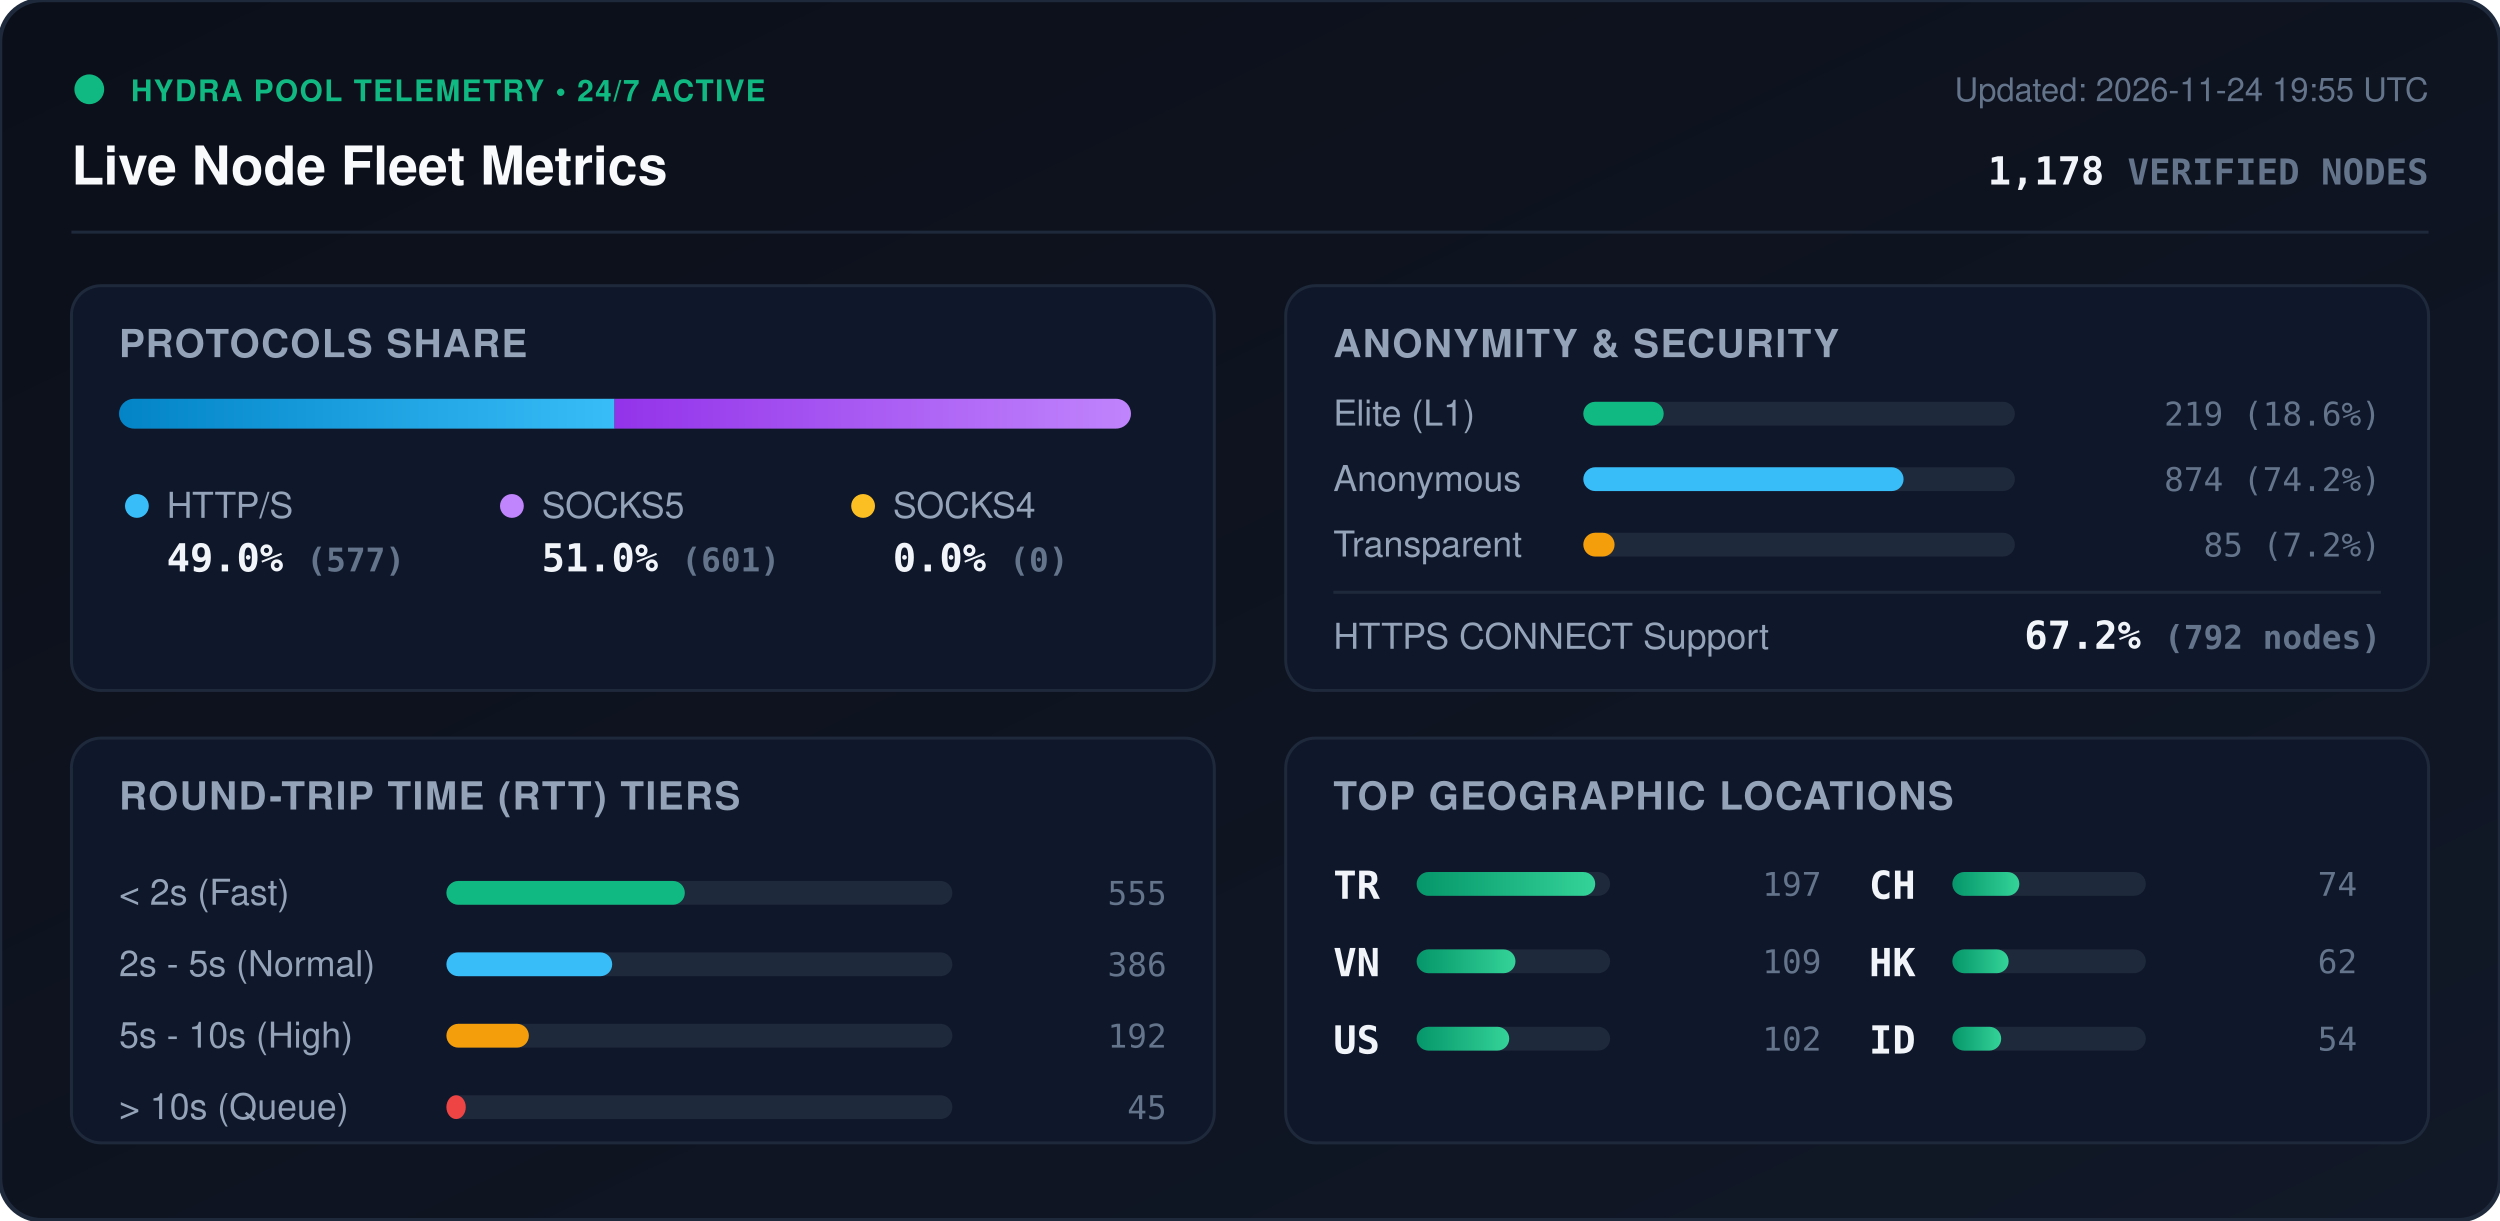
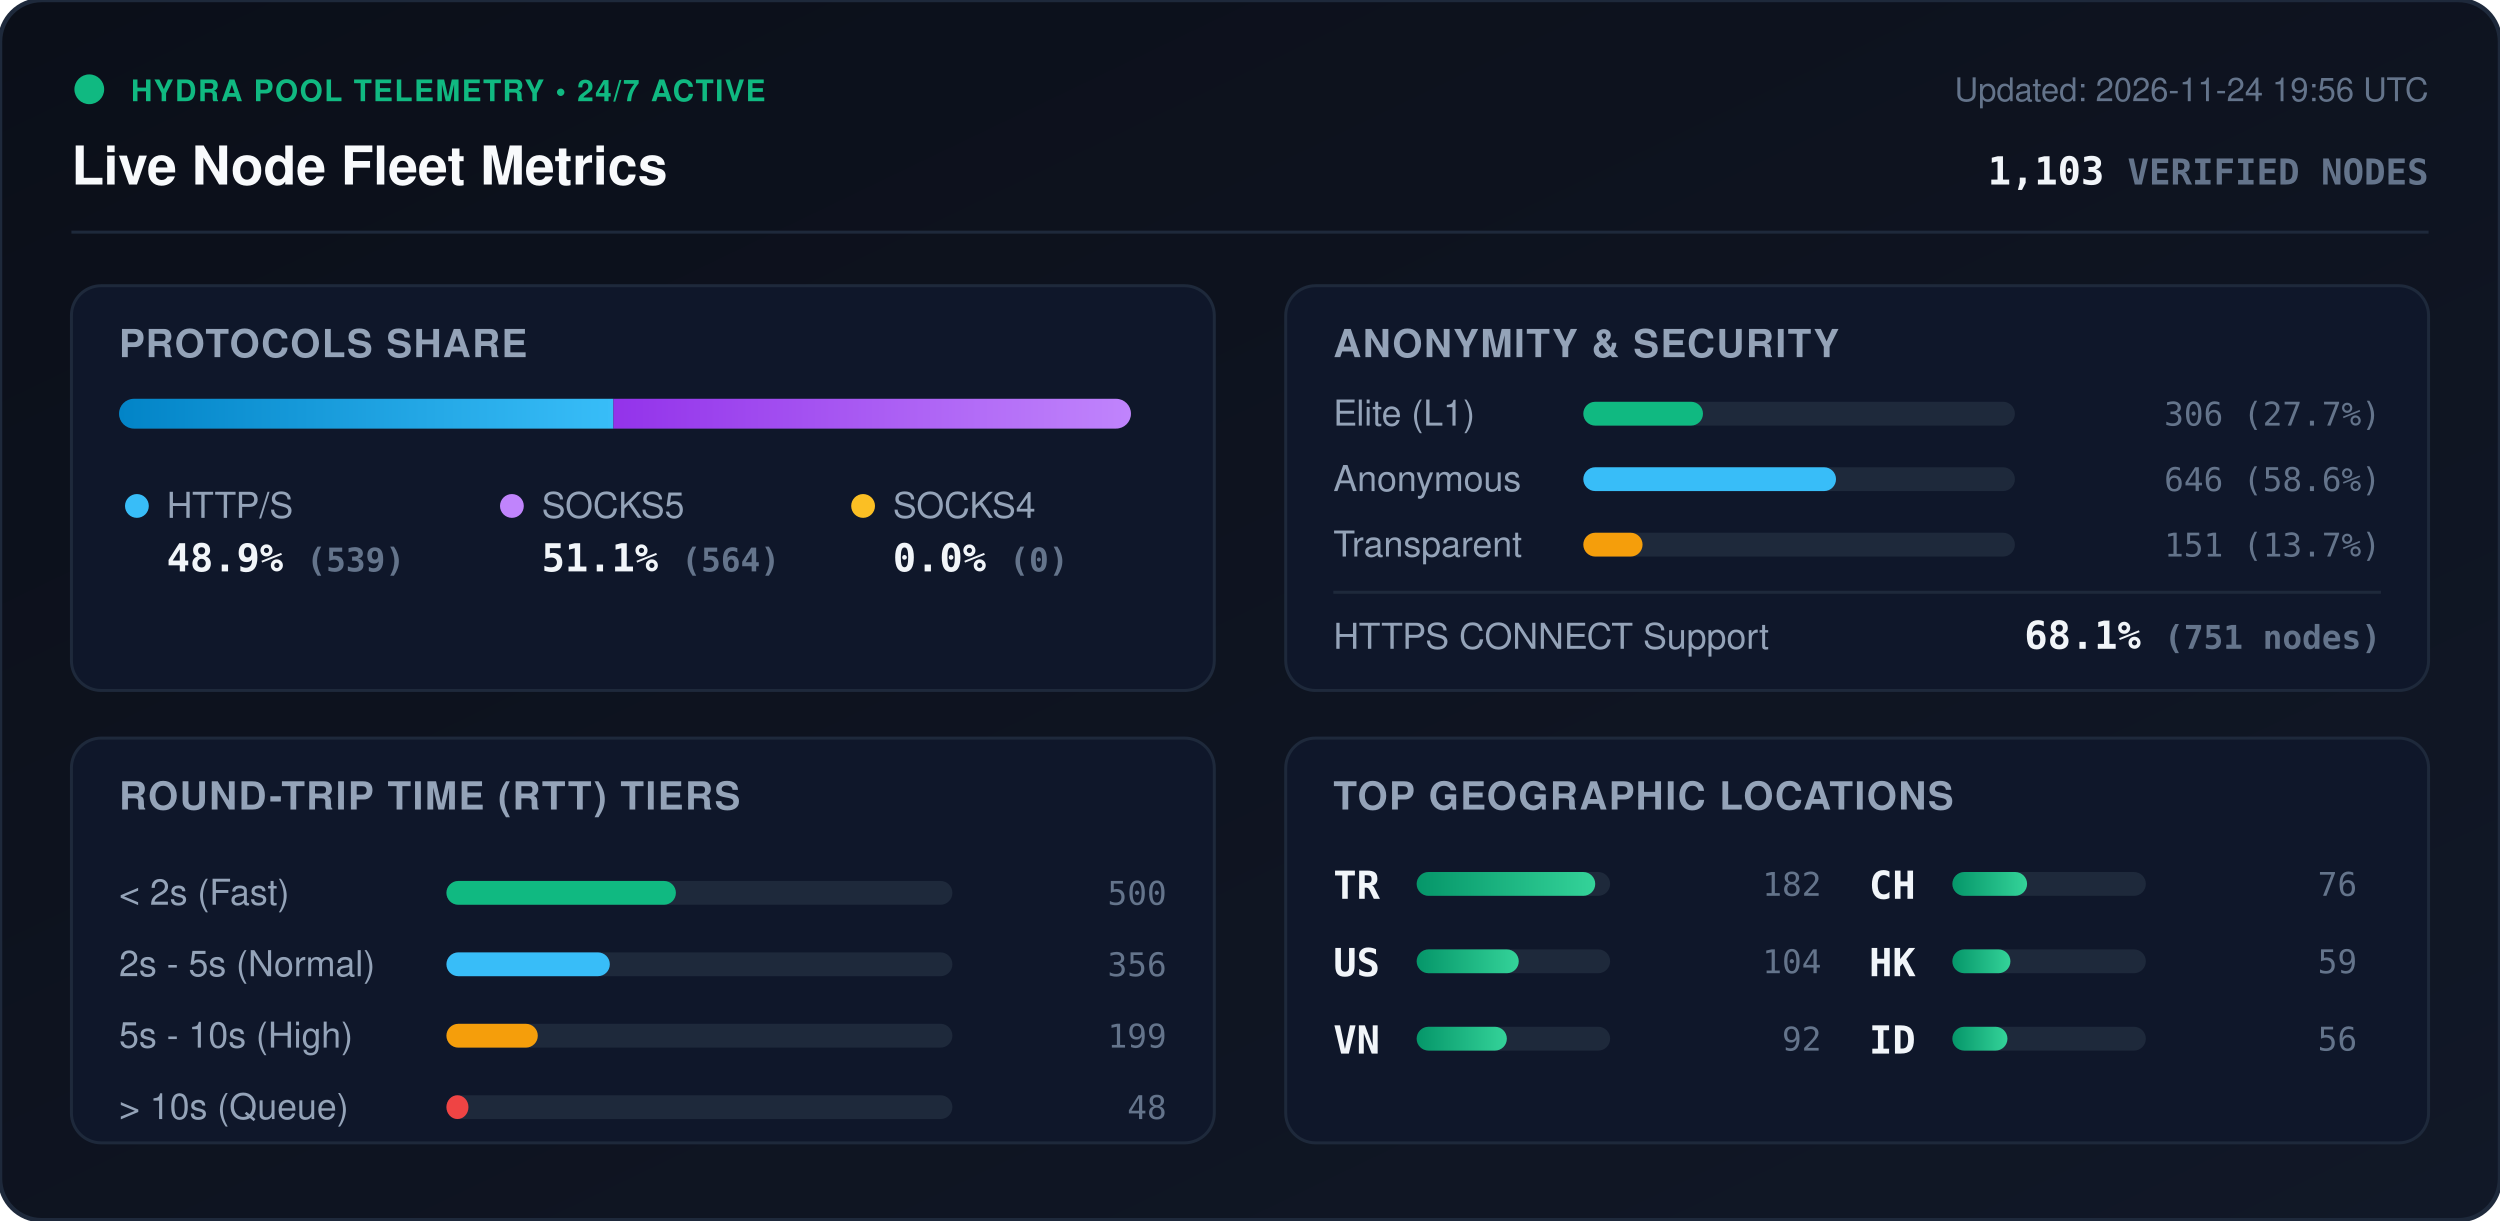
<svg xmlns="http://www.w3.org/2000/svg" viewBox="0 0 840 410" width="840" height="410" style="max-width: 100%; height: auto;">
  <defs>
    <linearGradient id="bg" x1="0%" y1="0%" x2="100%" y2="100%">
      <stop offset="0%" stop-color="#0b0f19" />
      <stop offset="100%" stop-color="#111827" />
    </linearGradient>
    <linearGradient id="bar-http" x1="0%" y1="0%" x2="100%" y2="0%">
      <stop offset="0%" stop-color="#0284c7" />
      <stop offset="100%" stop-color="#38bdf8" />
    </linearGradient>
    <linearGradient id="bar-socks5" x1="0%" y1="0%" x2="100%" y2="0%">
      <stop offset="0%" stop-color="#9333ea" />
      <stop offset="100%" stop-color="#c084fc" />
    </linearGradient>
    <linearGradient id="bar-socks4" x1="0%" y1="0%" x2="100%" y2="0%">
      <stop offset="0%" stop-color="#d97706" />
      <stop offset="100%" stop-color="#fbbf24" />
    </linearGradient>
    <linearGradient id="bar-green" x1="0%" y1="0%" x2="100%" y2="0%">
      <stop offset="0%" stop-color="#059669" />
      <stop offset="100%" stop-color="#34d399" />
    </linearGradient>
    <clipPath id="prog-track-clip">
      <rect width="340.0" height="10" rx="5" />
    </clipPath>
    <style>
      .title { font: 700 18px -apple-system, BlinkMacSystemFont, 'Segoe UI', Helvetica, Arial, sans-serif; fill: #f8fafc; }
      .sub { font: 500 11px -apple-system, BlinkMacSystemFont, 'Segoe UI', Helvetica, Arial, sans-serif; fill: #64748b; }
      .section-hdr { font: 600 13px -apple-system, BlinkMacSystemFont, 'Segoe UI', Helvetica, Arial, sans-serif; fill: #94a3b8; letter-spacing: 0.5px; }
      .metric-val { font: 700 13px -apple-system, BlinkMacSystemFont, 'Segoe UI', Helvetica, Arial, sans-serif; fill: #f1f5f9; }
      .metric-lbl { font: 500 12px -apple-system, BlinkMacSystemFont, 'Segoe UI', Helvetica, Arial, sans-serif; fill: #94a3b8; }
      .badge-txt { font: 700 10px -apple-system, BlinkMacSystemFont, 'Segoe UI', Helvetica, Arial, sans-serif; fill: #10b981; letter-spacing: 0.5px; }
      .mono { font-family: ui-monospace, SFMono-Regular, Menlo, Monaco, Consolas, monospace; }
      .pulse { animation: beacon 2s infinite ease-in-out; }
      @keyframes beacon { 0%, 100% { opacity: 1; } 50% { opacity: 0.35; } }
    </style>
  </defs>
  <rect width="840" height="410" rx="14" fill="url(#bg)" stroke="#1e293b" stroke-width="1.5" />
  <g transform="translate(24, 24)">
    <circle cx="6" cy="6" r="5" fill="#10b981" class="pulse" />
    <text x="20" y="10" class="badge-txt">HYDRA POOL TELEMETRY • 24/7 ACTIVE</text>
    <text x="0" y="38" class="title">Live Node Fleet Metrics</text>
-     <text x="792" y="10" text-anchor="end" class="sub">Updated: 2026-11-24 19:55 UTC</text>
-     <text x="792" y="38" text-anchor="end" class="metric-val mono" fill="#38bdf8">1,178 <tspan font-size="12" fill="#64748b">VERIFIED NODES</tspan>
+     <text x="792" y="10" text-anchor="end" class="sub">Updated: 2026-11-24 19:56 UTC</text>
+     <text x="792" y="38" text-anchor="end" class="metric-val mono" fill="#38bdf8">1,103 <tspan font-size="12" fill="#64748b">VERIFIED NODES</tspan>
    </text>
  </g>
  <line x1="24" y1="78" x2="816" y2="78" stroke="#1e293b" stroke-width="1" />
  <g transform="translate(24, 96)">
    <rect width="384" height="136" rx="10" fill="#0f172a" stroke="#1e293b" />
    <text x="16" y="24" class="section-hdr">PROTOCOLS SHARE</text>
    <g transform="translate(16, 38)">
      <rect width="340.0" height="10" rx="5" fill="#1e293b" />
      <g clip-path="url(#prog-track-clip)">
-         <rect x="0" width="166.5" height="10" fill="url(#bar-http)" />
-         <rect x="166.5" width="173.5" height="10" fill="url(#bar-socks5)" />
+         <rect x="0" width="166.1" height="10" fill="url(#bar-http)" />
+         <rect x="166.1" width="173.9" height="10" fill="url(#bar-socks5)" />
        <rect x="340.0" width="0.0" height="10" fill="url(#bar-socks4)" />
      </g>
    </g>
    <g transform="translate(16, 68)">
      <circle cx="6" cy="6" r="4" fill="#38bdf8" />
      <text x="16" y="10" class="metric-lbl">HTTP/S</text>
-       <text x="16" y="28" class="metric-val mono">49.0% <tspan font-size="11" fill="#64748b">(577)</tspan>
+       <text x="16" y="28" class="metric-val mono">48.9% <tspan font-size="11" fill="#64748b">(539)</tspan>
      </text>
      <circle cx="132" cy="6" r="4" fill="#c084fc" />
      <text x="142" y="10" class="metric-lbl">SOCKS5</text>
-       <text x="142" y="28" class="metric-val mono">51.0% <tspan font-size="11" fill="#64748b">(601)</tspan>
+       <text x="142" y="28" class="metric-val mono">51.1% <tspan font-size="11" fill="#64748b">(564)</tspan>
      </text>
      <circle cx="250" cy="6" r="4" fill="#fbbf24" />
      <text x="260" y="10" class="metric-lbl">SOCKS4</text>
      <text x="260" y="28" class="metric-val mono">0.0% <tspan font-size="11" fill="#64748b">(0)</tspan>
      </text>
    </g>
  </g>
  <g transform="translate(432, 96)">
    <rect width="384" height="136" rx="10" fill="#0f172a" stroke="#1e293b" />
    <text x="16" y="24" class="section-hdr">ANONYMITY &amp; SECURITY</text>
    <text x="16" y="47" class="metric-lbl">Elite (L1)</text>
    <rect x="100" y="39" width="145.0" height="8" rx="4" fill="#1e293b" />
-     <rect x="100" y="39" width="27.0" height="8" rx="4" fill="#10b981" />
-     <text x="368" y="47" text-anchor="end" class="mono sub" fill="#e2e8f0">219 (18.6%)</text>
+     <rect x="100" y="39" width="40.2" height="8" rx="4" fill="#10b981" />
+     <text x="368" y="47" text-anchor="end" class="mono sub" fill="#e2e8f0">306 (27.7%)</text>
    <text x="16" y="69" class="metric-lbl">Anonymous</text>
    <rect x="100" y="61" width="145.0" height="8" rx="4" fill="#1e293b" />
-     <rect x="100" y="61" width="107.6" height="8" rx="4" fill="#38bdf8" />
-     <text x="368" y="69" text-anchor="end" class="mono sub" fill="#e2e8f0">874 (74.2%)</text>
+     <rect x="100" y="61" width="84.9" height="8" rx="4" fill="#38bdf8" />
+     <text x="368" y="69" text-anchor="end" class="mono sub" fill="#e2e8f0">646 (58.6%)</text>
    <text x="16" y="91" class="metric-lbl">Transparent</text>
    <rect x="100" y="83" width="145.0" height="8" rx="4" fill="#1e293b" />
-     <rect x="100" y="83" width="10.5" height="8" rx="4" fill="#f59e0b" />
-     <text x="368" y="91" text-anchor="end" class="mono sub" fill="#e2e8f0">85 (7.2%)</text>
+     <rect x="100" y="83" width="19.9" height="8" rx="4" fill="#f59e0b" />
+     <text x="368" y="91" text-anchor="end" class="mono sub" fill="#e2e8f0">151 (13.7%)</text>
    <line x1="16" y1="103" x2="368" y2="103" stroke="#1e293b" stroke-width="1" />
    <text x="16" y="122" class="metric-lbl">HTTPS CONNECT Support</text>
-     <text x="368" y="122" text-anchor="end" class="metric-val mono" fill="#34d399">67.2% <tspan font-size="11" fill="#64748b">(792 nodes)</tspan>
+     <text x="368" y="122" text-anchor="end" class="metric-val mono" fill="#34d399">68.1% <tspan font-size="11" fill="#64748b">(751 nodes)</tspan>
    </text>
  </g>
  <g transform="translate(24, 248)">
    <rect width="384" height="136" rx="10" fill="#0f172a" stroke="#1e293b" />
    <text x="16" y="24" class="section-hdr">ROUND-TRIP TIME (RTT) TIERS</text>
    <g transform="translate(16, 42)">
      <text x="0" y="14" class="metric-lbl">&lt; 2s (Fast)</text>
      <rect x="110" y="6" width="170" height="8" rx="4" fill="#1e293b" />
-       <rect x="110" y="6" width="80.1" height="8" rx="4" fill="#10b981" />
-       <text x="352" y="14" text-anchor="end" class="mono sub">555</text>
+       <rect x="110" y="6" width="77.1" height="8" rx="4" fill="#10b981" />
+       <text x="352" y="14" text-anchor="end" class="mono sub">500</text>
      <text x="0" y="38" class="metric-lbl">2s - 5s (Normal)</text>
      <rect x="110" y="30" width="170" height="8" rx="4" fill="#1e293b" />
-       <rect x="110" y="30" width="55.7" height="8" rx="4" fill="#38bdf8" />
-       <text x="352" y="38" text-anchor="end" class="mono sub">386</text>
+       <rect x="110" y="30" width="54.9" height="8" rx="4" fill="#38bdf8" />
+       <text x="352" y="38" text-anchor="end" class="mono sub">356</text>
      <text x="0" y="62" class="metric-lbl">5s - 10s (High)</text>
      <rect x="110" y="54" width="170" height="8" rx="4" fill="#1e293b" />
-       <rect x="110" y="54" width="27.7" height="8" rx="4" fill="#f59e0b" />
-       <text x="352" y="62" text-anchor="end" class="mono sub">192</text>
+       <rect x="110" y="54" width="30.7" height="8" rx="4" fill="#f59e0b" />
+       <text x="352" y="62" text-anchor="end" class="mono sub">199</text>
      <text x="0" y="86" class="metric-lbl">&gt; 10s (Queue)</text>
      <rect x="110" y="78" width="170" height="8" rx="4" fill="#1e293b" />
-       <rect x="110" y="78" width="6.5" height="8" rx="4" fill="#ef4444" />
-       <text x="352" y="86" text-anchor="end" class="mono sub">45</text>
+       <rect x="110" y="78" width="7.4" height="8" rx="4" fill="#ef4444" />
+       <text x="352" y="86" text-anchor="end" class="mono sub">48</text>
    </g>
  </g>
  <g transform="translate(432, 248)">
    <rect width="384" height="136" rx="10" fill="#0f172a" stroke="#1e293b" />
    <text x="16" y="24" class="section-hdr">TOP GEOGRAPHIC LOCATIONS</text>
    <g transform="translate(16, 42)">
      <g transform="translate(0, 0)">
        <text x="0" y="12" class="mono metric-val" font-size="12">TR</text>
        <rect x="28" y="3" width="65" height="8" rx="4" fill="#1e293b" />
        <rect x="28" y="3" width="60.0" height="8" rx="4" fill="url(#bar-green)" />
-         <text x="164" y="11" text-anchor="end" class="mono sub">197</text>
+         <text x="164" y="11" text-anchor="end" class="mono sub">182</text>
      </g>
      <g transform="translate(0, 26)">
+         <text x="0" y="12" class="mono metric-val" font-size="12">US</text>
+         <rect x="28" y="3" width="65" height="8" rx="4" fill="#1e293b" />
+         <rect x="28" y="3" width="34.3" height="8" rx="4" fill="url(#bar-green)" />
+         <text x="164" y="11" text-anchor="end" class="mono sub">104</text>
+       </g>
+       <g transform="translate(0, 52)">
        <text x="0" y="12" class="mono metric-val" font-size="12">VN</text>
        <rect x="28" y="3" width="65" height="8" rx="4" fill="#1e293b" />
-         <rect x="28" y="3" width="33.2" height="8" rx="4" fill="url(#bar-green)" />
-         <text x="164" y="11" text-anchor="end" class="mono sub">109</text>
-       </g>
-       <g transform="translate(0, 52)">
-         <text x="0" y="12" class="mono metric-val" font-size="12">US</text>
-         <rect x="28" y="3" width="65" height="8" rx="4" fill="#1e293b" />
-         <rect x="28" y="3" width="31.1" height="8" rx="4" fill="url(#bar-green)" />
-         <text x="164" y="11" text-anchor="end" class="mono sub">102</text>
+         <rect x="28" y="3" width="30.3" height="8" rx="4" fill="url(#bar-green)" />
+         <text x="164" y="11" text-anchor="end" class="mono sub">92</text>
      </g>
      <g transform="translate(180, 0)">
        <text x="0" y="12" class="mono metric-val" font-size="12">CH</text>
        <rect x="28" y="3" width="65" height="8" rx="4" fill="#1e293b" />
-         <rect x="28" y="3" width="22.5" height="8" rx="4" fill="url(#bar-green)" />
-         <text x="164" y="11" text-anchor="end" class="mono sub">74</text>
+         <rect x="28" y="3" width="25.1" height="8" rx="4" fill="url(#bar-green)" />
+         <text x="164" y="11" text-anchor="end" class="mono sub">76</text>
      </g>
      <g transform="translate(180, 26)">
        <text x="0" y="12" class="mono metric-val" font-size="12">HK</text>
        <rect x="28" y="3" width="65" height="8" rx="4" fill="#1e293b" />
-         <rect x="28" y="3" width="18.9" height="8" rx="4" fill="url(#bar-green)" />
-         <text x="164" y="11" text-anchor="end" class="mono sub">62</text>
+         <rect x="28" y="3" width="19.5" height="8" rx="4" fill="url(#bar-green)" />
+         <text x="164" y="11" text-anchor="end" class="mono sub">59</text>
      </g>
      <g transform="translate(180, 52)">
        <text x="0" y="12" class="mono metric-val" font-size="12">ID</text>
        <rect x="28" y="3" width="65" height="8" rx="4" fill="#1e293b" />
-         <rect x="28" y="3" width="16.4" height="8" rx="4" fill="url(#bar-green)" />
-         <text x="164" y="11" text-anchor="end" class="mono sub">54</text>
+         <rect x="28" y="3" width="18.5" height="8" rx="4" fill="url(#bar-green)" />
+         <text x="164" y="11" text-anchor="end" class="mono sub">56</text>
      </g>
    </g>
  </g>
</svg>
